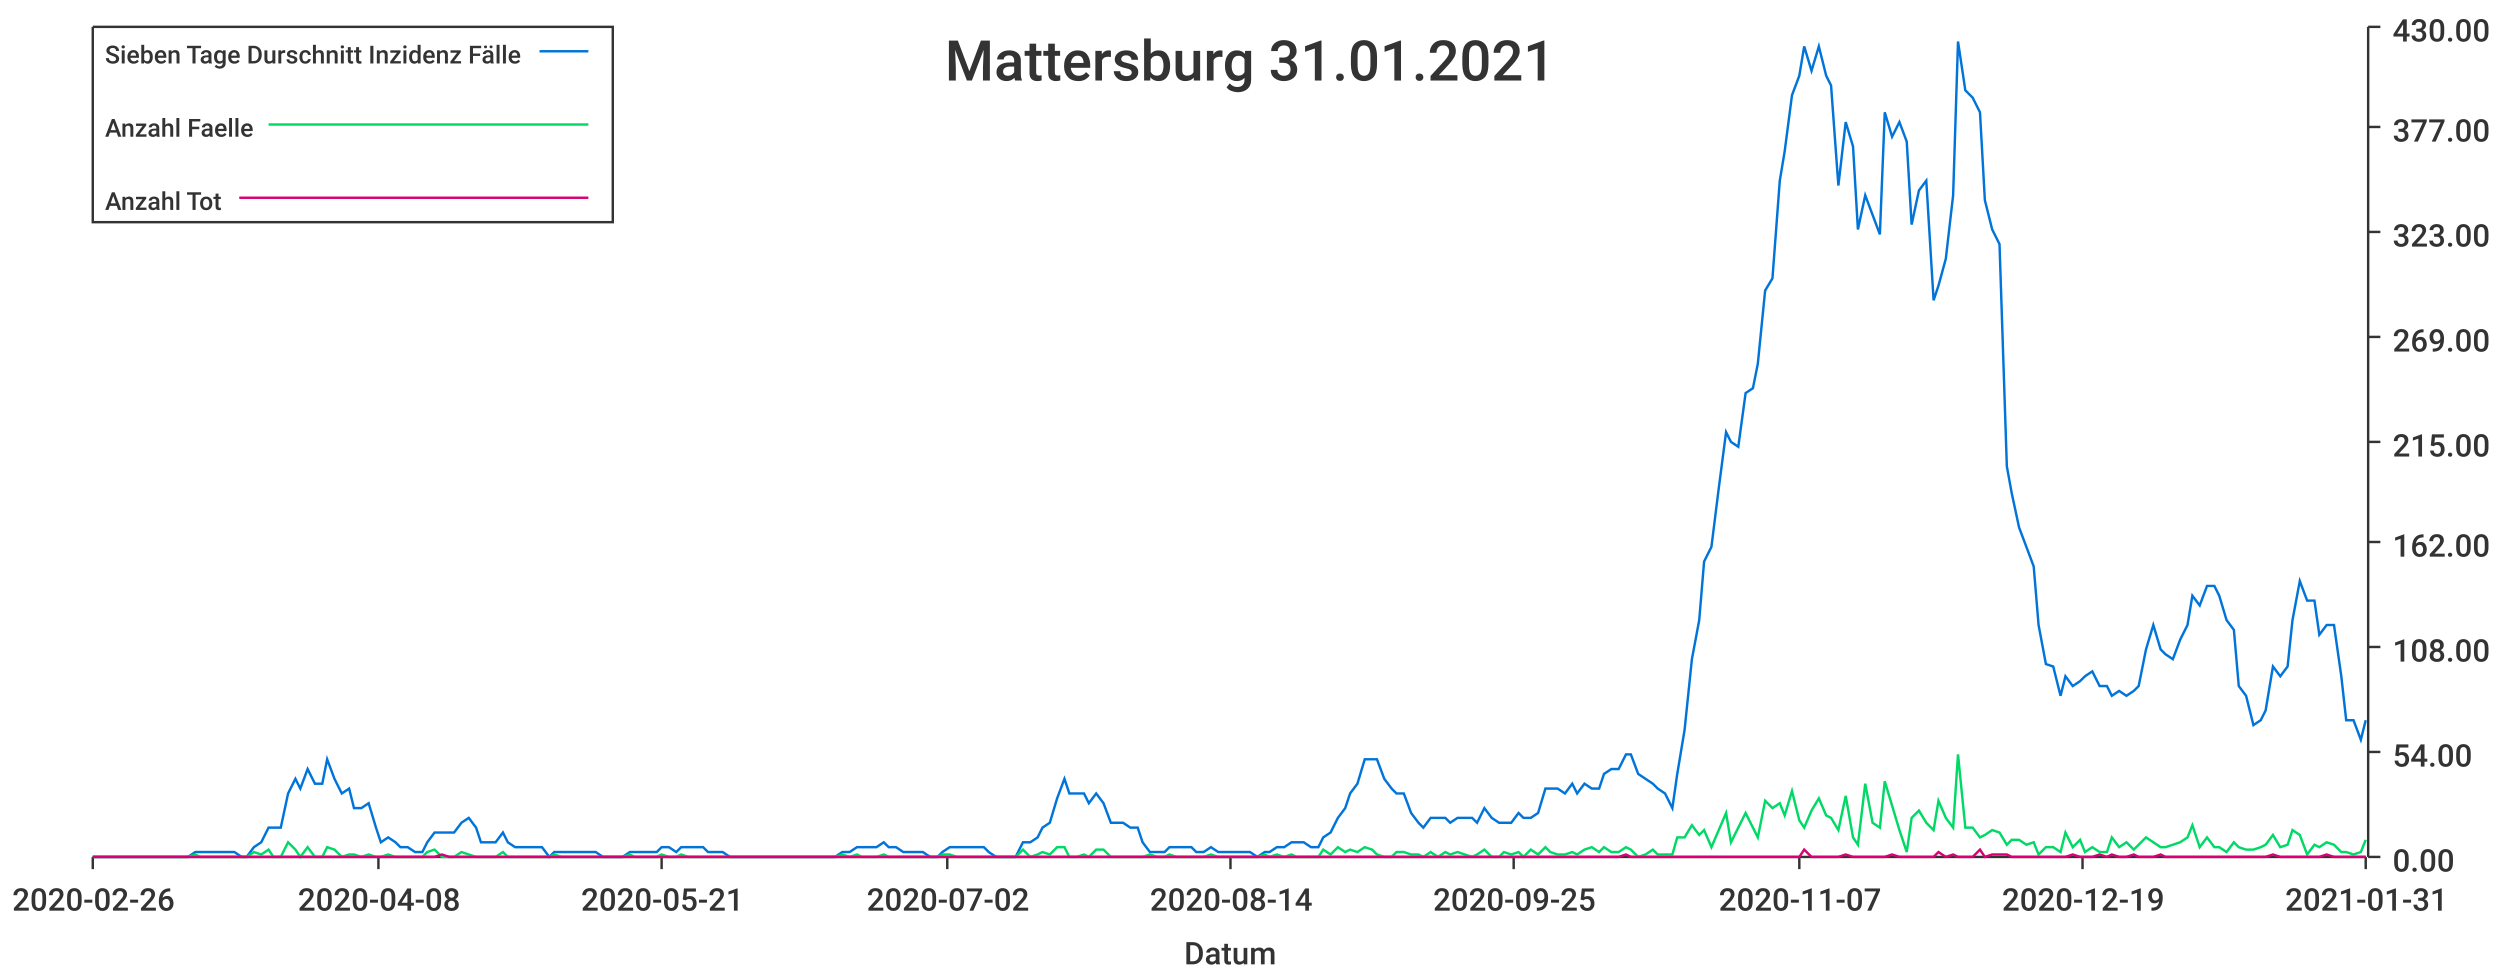
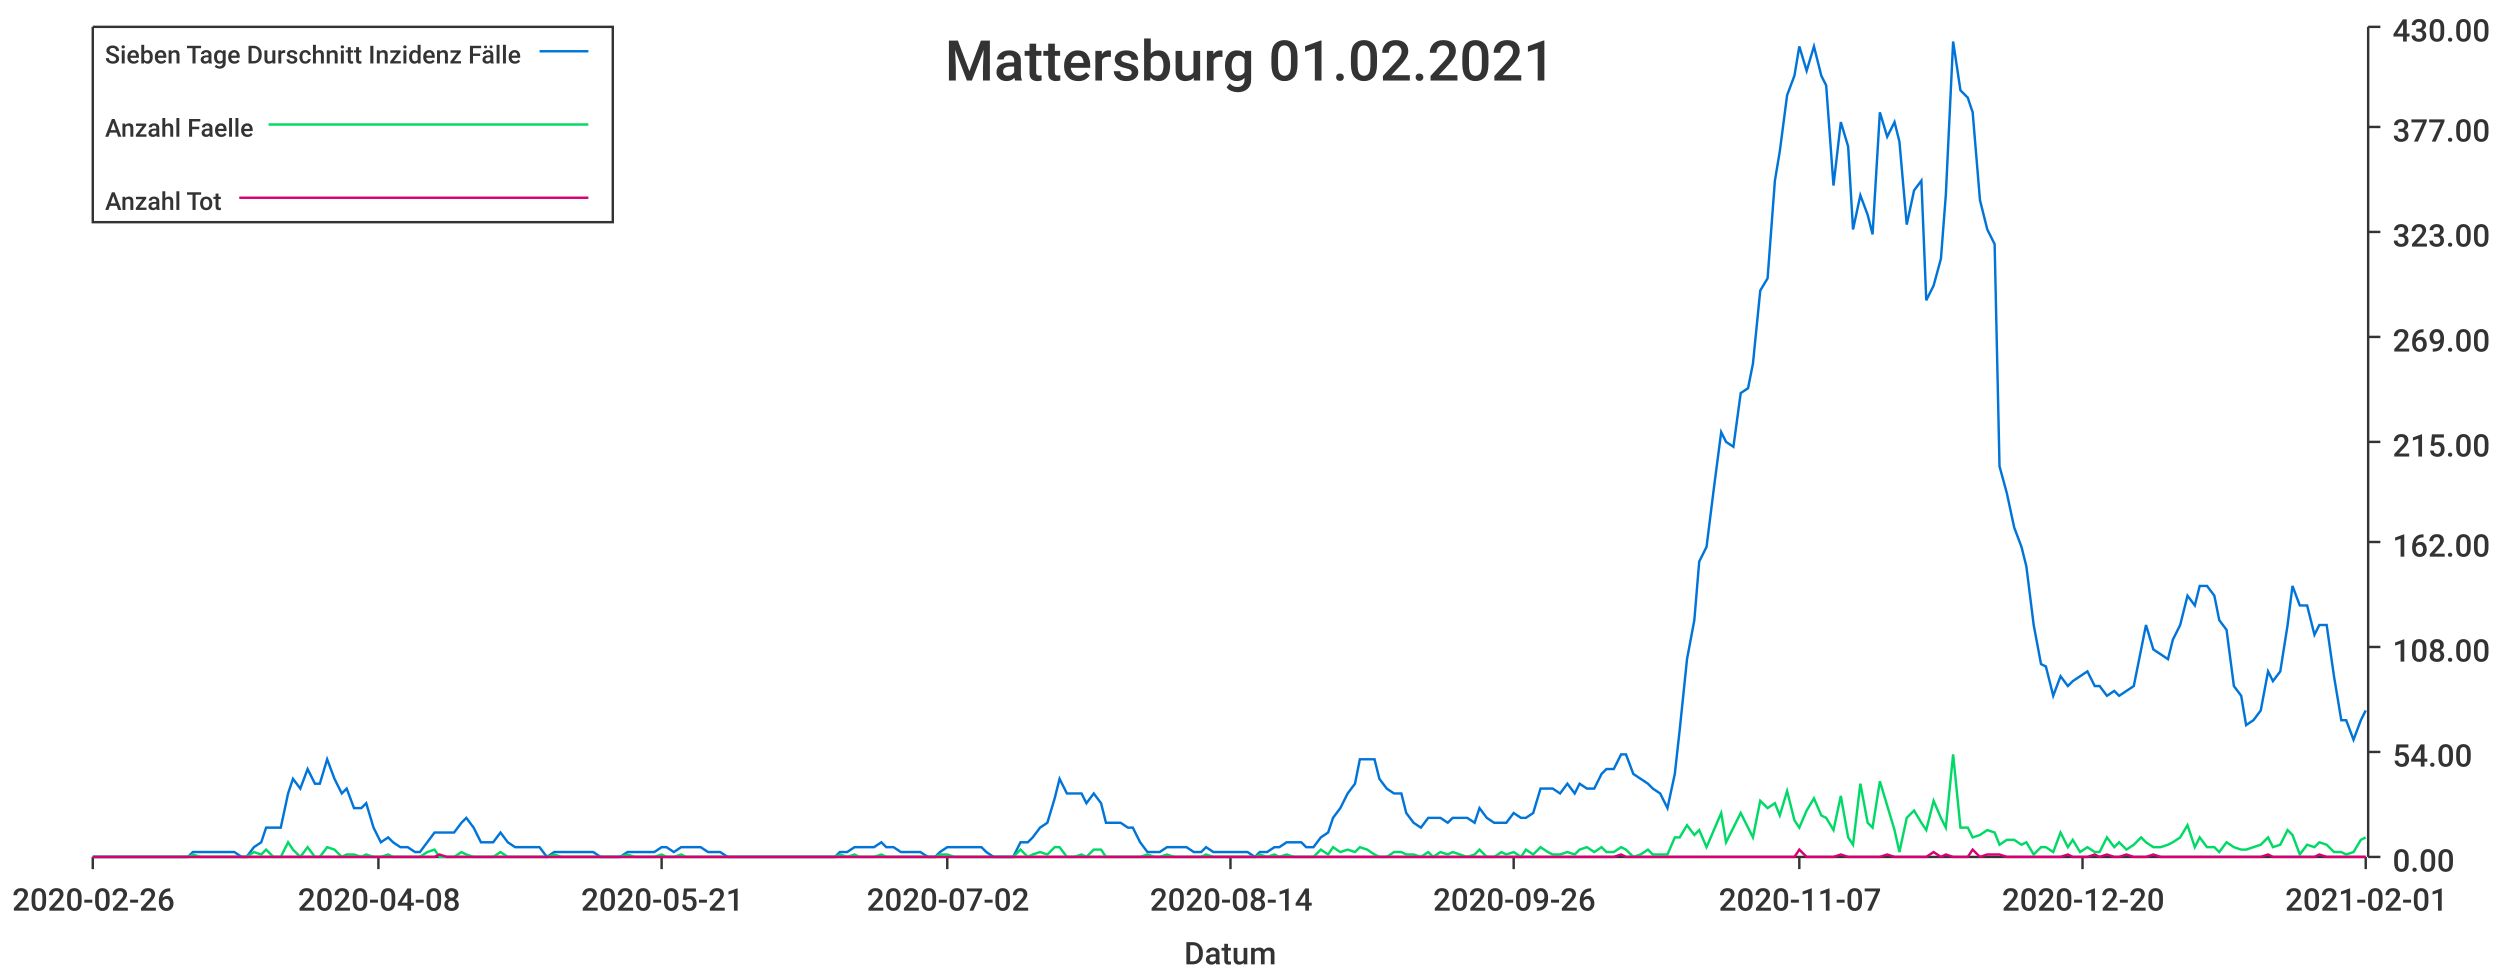
<svg xmlns="http://www.w3.org/2000/svg" width="1024" height="400">\n<path d="M 0 0 L 1024 0 L 1024 400 L 0 400 L 0 0" style="stroke-width:0;stroke:rgba(255,255,255,1.0);fill:rgba(255,255,255,1.0)" />
  <path d="M 38 11 L 969 11 L 969 351 L 38 351 L 38 11" style="stroke-width:0;stroke:rgba(255,255,255,1.0);fill:rgba(255,255,255,1.0)" />
  <path d="M 38 351 L 969 351" style="stroke-width:1;stroke:rgba(51,51,51,1.0);fill:none" />
  <path d="M 38 351 L 38 356" style="stroke-width:1;stroke:rgba(51,51,51,1.0);fill:none" />
  <text x="5" y="373" style="stroke-width:0;stroke:none;fill:rgba(51,51,51,1.0);font-size:12.8px;font-family:'Roboto Medium',sans-serif">2020-02-26</text>
  <path d="M 155 351 L 155 356" style="stroke-width:1;stroke:rgba(51,51,51,1.0);fill:none" />
  <text x="122" y="373" style="stroke-width:0;stroke:none;fill:rgba(51,51,51,1.0);font-size:12.8px;font-family:'Roboto Medium',sans-serif">2020-04-08</text>
  <path d="M 271 351 L 271 356" style="stroke-width:1;stroke:rgba(51,51,51,1.0);fill:none" />
  <text x="238" y="373" style="stroke-width:0;stroke:none;fill:rgba(51,51,51,1.0);font-size:12.8px;font-family:'Roboto Medium',sans-serif">2020-05-21</text>
  <path d="M 388 351 L 388 356" style="stroke-width:1;stroke:rgba(51,51,51,1.0);fill:none" />
  <text x="355" y="373" style="stroke-width:0;stroke:none;fill:rgba(51,51,51,1.0);font-size:12.8px;font-family:'Roboto Medium',sans-serif">2020-07-02</text>
  <path d="M 504 351 L 504 356" style="stroke-width:1;stroke:rgba(51,51,51,1.0);fill:none" />
  <text x="471" y="373" style="stroke-width:0;stroke:none;fill:rgba(51,51,51,1.0);font-size:12.8px;font-family:'Roboto Medium',sans-serif">2020-08-14</text>
  <path d="M 620 351 L 620 356" style="stroke-width:1;stroke:rgba(51,51,51,1.0);fill:none" />
-   <text x="587" y="373" style="stroke-width:0;stroke:none;fill:rgba(51,51,51,1.0);font-size:12.8px;font-family:'Roboto Medium',sans-serif">2020-09-25</text>
+   <text x="587" y="373" style="stroke-width:0;stroke:none;fill:rgba(51,51,51,1.0);font-size:12.8px;font-family:'Roboto Medium',sans-serif">2020-09-26</text>
  <path d="M 737 351 L 737 356" style="stroke-width:1;stroke:rgba(51,51,51,1.0);fill:none" />
  <text x="704" y="373" style="stroke-width:0;stroke:none;fill:rgba(51,51,51,1.0);font-size:12.8px;font-family:'Roboto Medium',sans-serif">2020-11-07</text>
  <path d="M 853 351 L 853 356" style="stroke-width:1;stroke:rgba(51,51,51,1.0);fill:none" />
-   <text x="820" y="373" style="stroke-width:0;stroke:none;fill:rgba(51,51,51,1.0);font-size:12.8px;font-family:'Roboto Medium',sans-serif">2020-12-19</text>
+   <text x="820" y="373" style="stroke-width:0;stroke:none;fill:rgba(51,51,51,1.0);font-size:12.8px;font-family:'Roboto Medium',sans-serif">2020-12-20</text>
  <path d="M 969 351 L 969 356" style="stroke-width:1;stroke:rgba(51,51,51,1.0);fill:none" />
-   <text x="936" y="373" style="stroke-width:0;stroke:none;fill:rgba(51,51,51,1.0);font-size:12.8px;font-family:'Roboto Medium',sans-serif">2021-01-31</text>
+   <text x="936" y="373" style="stroke-width:0;stroke:none;fill:rgba(51,51,51,1.0);font-size:12.8px;font-family:'Roboto Medium',sans-serif">2021-02-01</text>
  <text x="485" y="395" style="stroke-width:0;stroke:none;fill:rgba(51,51,51,1.0);font-size:12.8px;font-family:'Roboto Medium',sans-serif">Datum</text>
  <path d="M 970 351 L 970 11" style="stroke-width:1;stroke:rgba(51,51,51,1.0);fill:none" />
  <path d="M 970 351 L 975 351" style="stroke-width:1;stroke:rgba(51,51,51,1.0);fill:none" />
  <text x="980" y="357" style="stroke-width:0;stroke:none;fill:rgba(51,51,51,1.0);font-size:12.8px;font-family:'Roboto Medium',sans-serif">0.00</text>
  <path d="M 970 308 L 975 308" style="stroke-width:1;stroke:rgba(51,51,51,1.0);fill:none" />
  <text x="980" y="314" style="stroke-width:0;stroke:none;fill:rgba(51,51,51,1.0);font-size:12.8px;font-family:'Roboto Medium',sans-serif">54.00</text>
  <path d="M 970 265 L 975 265" style="stroke-width:1;stroke:rgba(51,51,51,1.0);fill:none" />
  <text x="980" y="271" style="stroke-width:0;stroke:none;fill:rgba(51,51,51,1.0);font-size:12.8px;font-family:'Roboto Medium',sans-serif">108.00</text>
  <path d="M 970 222 L 975 222" style="stroke-width:1;stroke:rgba(51,51,51,1.0);fill:none" />
  <text x="980" y="228" style="stroke-width:0;stroke:none;fill:rgba(51,51,51,1.0);font-size:12.8px;font-family:'Roboto Medium',sans-serif">162.00</text>
  <path d="M 970 181 L 975 181" style="stroke-width:1;stroke:rgba(51,51,51,1.0);fill:none" />
  <text x="980" y="187" style="stroke-width:0;stroke:none;fill:rgba(51,51,51,1.0);font-size:12.8px;font-family:'Roboto Medium',sans-serif">215.00</text>
  <path d="M 970 138 L 975 138" style="stroke-width:1;stroke:rgba(51,51,51,1.0);fill:none" />
  <text x="980" y="144" style="stroke-width:0;stroke:none;fill:rgba(51,51,51,1.0);font-size:12.8px;font-family:'Roboto Medium',sans-serif">269.00</text>
  <path d="M 970 95 L 975 95" style="stroke-width:1;stroke:rgba(51,51,51,1.0);fill:none" />
  <text x="980" y="101" style="stroke-width:0;stroke:none;fill:rgba(51,51,51,1.0);font-size:12.8px;font-family:'Roboto Medium',sans-serif">323.00</text>
  <path d="M 970 52 L 975 52" style="stroke-width:1;stroke:rgba(51,51,51,1.0);fill:none" />
  <text x="980" y="58" style="stroke-width:0;stroke:none;fill:rgba(51,51,51,1.0);font-size:12.8px;font-family:'Roboto Medium',sans-serif">377.00</text>
  <path d="M 970 11 L 975 11" style="stroke-width:1;stroke:rgba(51,51,51,1.0);fill:none" />
  <text x="980" y="17" style="stroke-width:0;stroke:none;fill:rgba(51,51,51,1.0);font-size:12.8px;font-family:'Roboto Medium',sans-serif">430.00</text>
-   <path d="M 38 351 L 41 351 L 44 351 L 47 351 L 49 351 L 52 351 L 55 351 L 58 351 L 60 351 L 63 351 L 66 351 L 69 351 L 71 351 L 74 351 L 77 351 L 80 349 L 82 349 L 85 349 L 88 349 L 91 349 L 93 349 L 96 349 L 99 351 L 101 351 L 104 347 L 107 345 L 110 339 L 112 339 L 115 339 L 118 325 L 121 319 L 123 323 L 126 315 L 129 321 L 132 321 L 134 311 L 137 319 L 140 325 L 143 323 L 145 331 L 148 331 L 151 329 L 154 339 L 156 345 L 159 343 L 162 345 L 164 347 L 167 347 L 170 349 L 173 349 L 175 345 L 178 341 L 181 341 L 184 341 L 186 341 L 189 337 L 192 335 L 195 339 L 197 345 L 200 345 L 203 345 L 206 341 L 208 345 L 211 347 L 214 347 L 216 347 L 219 347 L 222 347 L 225 351 L 227 349 L 230 349 L 233 349 L 236 349 L 238 349 L 241 349 L 244 349 L 247 351 L 249 351 L 252 351 L 255 351 L 258 349 L 260 349 L 263 349 L 266 349 L 269 349 L 271 347 L 274 347 L 277 349 L 279 347 L 282 347 L 285 347 L 288 347 L 290 349 L 293 349 L 296 349 L 299 351 L 301 351 L 304 351 L 307 351 L 310 351 L 312 351 L 315 351 L 318 351 L 321 351 L 323 351 L 326 351 L 329 351 L 331 351 L 334 351 L 337 351 L 340 351 L 342 351 L 345 349 L 348 349 L 351 347 L 353 347 L 356 347 L 359 347 L 362 345 L 364 347 L 367 347 L 370 349 L 373 349 L 375 349 L 378 349 L 381 351 L 384 351 L 386 349 L 389 347 L 392 347 L 394 347 L 397 347 L 400 347 L 403 347 L 405 349 L 408 351 L 411 351 L 414 351 L 416 351 L 419 345 L 422 345 L 425 343 L 427 339 L 430 337 L 433 327 L 436 319 L 438 325 L 441 325 L 444 325 L 446 329 L 449 325 L 452 329 L 455 337 L 457 337 L 460 337 L 463 339 L 466 339 L 468 345 L 471 349 L 474 349 L 477 349 L 479 347 L 482 347 L 485 347 L 488 347 L 490 349 L 493 349 L 496 347 L 499 349 L 501 349 L 504 349 L 507 349 L 509 349 L 512 349 L 515 351 L 518 349 L 520 349 L 523 347 L 526 347 L 529 345 L 531 345 L 534 345 L 537 347 L 540 347 L 542 343 L 545 341 L 548 335 L 551 331 L 553 325 L 556 321 L 559 311 L 562 311 L 564 311 L 567 319 L 570 323 L 572 325 L 575 325 L 578 333 L 581 337 L 583 339 L 586 335 L 589 335 L 592 335 L 594 337 L 597 335 L 600 335 L 603 335 L 605 337 L 608 331 L 611 335 L 614 337 L 616 337 L 619 337 L 622 333 L 624 335 L 627 335 L 630 333 L 633 323 L 635 323 L 638 323 L 641 325 L 644 321 L 646 325 L 649 321 L 652 323 L 655 323 L 657 317 L 660 315 L 663 315 L 666 309 L 668 309 L 671 317 L 674 319 L 677 321 L 679 323 L 682 325 L 685 331 L 687 317 L 690 299 L 693 270 L 696 254 L 698 230 L 701 224 L 704 200 L 707 177 L 709 181 L 712 183 L 715 161 L 718 159 L 720 149 L 723 119 L 726 114 L 729 74 L 731 62 L 734 39 L 737 31 L 739 19 L 742 29 L 745 19 L 748 31 L 750 35 L 753 76 L 756 50 L 759 60 L 761 94 L 764 80 L 767 88 L 770 96 L 772 46 L 775 56 L 778 50 L 781 58 L 783 92 L 786 78 L 789 74 L 792 123 L 794 117 L 797 106 L 800 80 L 802 17 L 805 37 L 808 40 L 811 46 L 813 82 L 816 94 L 819 100 L 822 191 L 824 202 L 827 216 L 830 224 L 833 232 L 835 256 L 838 272 L 841 273 L 844 285 L 846 277 L 849 281 L 852 279 L 854 277 L 857 275 L 860 281 L 863 281 L 865 285 L 868 283 L 871 285 L 874 283 L 876 281 L 879 266 L 882 256 L 885 266 L 887 268 L 890 270 L 893 262 L 896 256 L 898 244 L 901 248 L 904 240 L 907 240 L 909 244 L 912 254 L 915 258 L 917 281 L 920 285 L 923 297 L 926 295 L 928 291 L 931 273 L 934 277 L 937 273 L 939 254 L 942 238 L 945 246 L 948 246 L 950 260 L 953 256 L 956 256 L 959 277 L 961 295 L 964 295 L 967 303 L 969 295" style="stroke-width:1;stroke:rgba(0,116,217,1.0);fill:none" />
-   <path d="M 38 351 L 41 351 L 44 351 L 47 351 L 49 351 L 52 351 L 55 351 L 58 351 L 60 351 L 63 351 L 66 351 L 69 351 L 71 351 L 74 351 L 77 351 L 80 350 L 82 351 L 85 351 L 88 351 L 91 351 L 93 351 L 96 351 L 99 351 L 101 351 L 104 349 L 107 350 L 110 348 L 112 351 L 115 351 L 118 345 L 121 348 L 123 351 L 126 347 L 129 351 L 132 351 L 134 347 L 137 348 L 140 351 L 143 350 L 145 350 L 148 351 L 151 350 L 154 351 L 156 351 L 159 350 L 162 351 L 164 351 L 167 351 L 170 351 L 173 351 L 175 349 L 178 348 L 181 351 L 184 351 L 186 351 L 189 349 L 192 350 L 195 351 L 197 351 L 200 351 L 203 351 L 206 349 L 208 351 L 211 351 L 214 351 L 216 351 L 219 351 L 222 351 L 225 351 L 227 350 L 230 351 L 233 351 L 236 351 L 238 351 L 241 351 L 244 351 L 247 351 L 249 351 L 252 351 L 255 351 L 258 350 L 260 351 L 263 351 L 266 351 L 269 351 L 271 350 L 274 351 L 277 351 L 279 350 L 282 351 L 285 351 L 288 351 L 290 351 L 293 351 L 296 351 L 299 351 L 301 351 L 304 351 L 307 351 L 310 351 L 312 351 L 315 351 L 318 351 L 321 351 L 323 351 L 326 351 L 329 351 L 331 351 L 334 351 L 337 351 L 340 351 L 342 351 L 345 350 L 348 351 L 351 350 L 353 351 L 356 351 L 359 351 L 362 350 L 364 351 L 367 351 L 370 351 L 373 351 L 375 351 L 378 351 L 381 351 L 384 351 L 386 350 L 389 350 L 392 351 L 394 351 L 397 351 L 400 351 L 403 351 L 405 351 L 408 351 L 411 351 L 414 351 L 416 351 L 419 348 L 422 351 L 425 350 L 427 349 L 430 350 L 433 347 L 436 347 L 438 351 L 441 351 L 444 350 L 446 351 L 449 348 L 452 348 L 455 351 L 457 351 L 460 351 L 463 351 L 466 351 L 468 351 L 471 350 L 474 351 L 477 351 L 479 350 L 482 351 L 485 351 L 488 351 L 490 351 L 493 351 L 496 350 L 499 351 L 501 351 L 504 351 L 507 351 L 509 351 L 512 351 L 515 351 L 518 350 L 520 351 L 523 350 L 526 351 L 529 350 L 531 351 L 534 351 L 537 351 L 540 351 L 542 348 L 545 350 L 548 347 L 551 349 L 553 348 L 556 349 L 559 347 L 562 348 L 564 350 L 567 351 L 570 351 L 572 349 L 575 349 L 578 350 L 581 350 L 583 351 L 586 349 L 589 351 L 592 349 L 594 350 L 597 349 L 600 350 L 603 351 L 605 350 L 608 348 L 611 351 L 614 351 L 616 349 L 619 350 L 622 349 L 624 351 L 627 348 L 630 350 L 633 347 L 635 349 L 638 350 L 641 350 L 644 349 L 646 350 L 649 348 L 652 347 L 655 349 L 657 347 L 660 349 L 663 349 L 666 347 L 668 348 L 671 351 L 674 350 L 677 348 L 679 350 L 682 350 L 685 350 L 687 343 L 690 343 L 693 338 L 696 342 L 698 340 L 701 347 L 704 340 L 707 333 L 709 345 L 712 339 L 715 333 L 718 339 L 720 343 L 723 328 L 726 331 L 729 329 L 731 334 L 734 324 L 737 336 L 739 339 L 742 332 L 745 327 L 748 334 L 750 335 L 753 340 L 756 326 L 759 343 L 761 346 L 764 321 L 767 337 L 770 339 L 772 320 L 775 330 L 778 340 L 781 349 L 783 335 L 786 332 L 789 337 L 792 340 L 794 328 L 797 335 L 800 339 L 802 309 L 805 339 L 808 339 L 811 343 L 813 342 L 816 340 L 819 341 L 822 346 L 824 344 L 827 344 L 830 346 L 833 345 L 835 350 L 838 347 L 841 347 L 844 349 L 846 341 L 849 347 L 852 344 L 854 349 L 857 347 L 860 349 L 863 349 L 865 343 L 868 347 L 871 345 L 874 348 L 876 346 L 879 343 L 882 345 L 885 347 L 887 347 L 890 346 L 893 345 L 896 343 L 898 338 L 901 347 L 904 343 L 907 347 L 909 347 L 912 349 L 915 345 L 917 347 L 920 348 L 923 348 L 926 347 L 928 346 L 931 342 L 934 347 L 937 346 L 939 340 L 942 342 L 945 350 L 948 346 L 950 347 L 953 345 L 956 346 L 959 349 L 961 349 L 964 350 L 967 349 L 969 344" style="stroke-width:1;stroke:rgba(0,217,101,1.0);fill:none" />
-   <path d="M 38 351 L 41 351 L 44 351 L 47 351 L 49 351 L 52 351 L 55 351 L 58 351 L 60 351 L 63 351 L 66 351 L 69 351 L 71 351 L 74 351 L 77 351 L 80 351 L 82 351 L 85 351 L 88 351 L 91 351 L 93 351 L 96 351 L 99 351 L 101 351 L 104 351 L 107 351 L 110 351 L 112 351 L 115 351 L 118 351 L 121 351 L 123 351 L 126 351 L 129 351 L 132 351 L 134 351 L 137 351 L 140 351 L 143 351 L 145 351 L 148 351 L 151 351 L 154 351 L 156 351 L 159 351 L 162 351 L 164 351 L 167 351 L 170 351 L 173 351 L 175 351 L 178 351 L 181 350 L 184 351 L 186 351 L 189 351 L 192 351 L 195 351 L 197 351 L 200 351 L 203 351 L 206 351 L 208 351 L 211 351 L 214 351 L 216 351 L 219 351 L 222 351 L 225 351 L 227 351 L 230 351 L 233 351 L 236 351 L 238 351 L 241 351 L 244 351 L 247 351 L 249 351 L 252 351 L 255 351 L 258 351 L 260 351 L 263 351 L 266 351 L 269 351 L 271 351 L 274 351 L 277 351 L 279 351 L 282 351 L 285 351 L 288 351 L 290 351 L 293 351 L 296 351 L 299 351 L 301 351 L 304 351 L 307 351 L 310 351 L 312 351 L 315 351 L 318 351 L 321 351 L 323 351 L 326 351 L 329 351 L 331 351 L 334 351 L 337 351 L 340 351 L 342 351 L 345 351 L 348 351 L 351 351 L 353 351 L 356 351 L 359 351 L 362 351 L 364 351 L 367 351 L 370 351 L 373 351 L 375 351 L 378 351 L 381 351 L 384 351 L 386 351 L 389 351 L 392 351 L 394 351 L 397 351 L 400 351 L 403 351 L 405 351 L 408 351 L 411 351 L 414 351 L 416 351 L 419 351 L 422 351 L 425 351 L 427 351 L 430 351 L 433 351 L 436 351 L 438 351 L 441 351 L 444 351 L 446 351 L 449 351 L 452 351 L 455 351 L 457 351 L 460 351 L 463 351 L 466 351 L 468 351 L 471 351 L 474 351 L 477 351 L 479 351 L 482 351 L 485 351 L 488 351 L 490 351 L 493 351 L 496 351 L 499 351 L 501 351 L 504 351 L 507 351 L 509 351 L 512 351 L 515 351 L 518 351 L 520 351 L 523 351 L 526 351 L 529 351 L 531 351 L 534 351 L 537 351 L 540 351 L 542 351 L 545 351 L 548 351 L 551 351 L 553 351 L 556 351 L 559 351 L 562 351 L 564 351 L 567 351 L 570 351 L 572 351 L 575 351 L 578 351 L 581 351 L 583 351 L 586 351 L 589 351 L 592 351 L 594 351 L 597 351 L 600 351 L 603 351 L 605 351 L 608 351 L 611 351 L 614 351 L 616 351 L 619 351 L 622 351 L 624 351 L 627 351 L 630 351 L 633 351 L 635 351 L 638 351 L 641 351 L 644 351 L 646 351 L 649 351 L 652 351 L 655 351 L 657 351 L 660 351 L 663 351 L 666 350 L 668 351 L 671 351 L 674 351 L 677 351 L 679 351 L 682 351 L 685 351 L 687 351 L 690 351 L 693 351 L 696 351 L 698 351 L 701 351 L 704 351 L 707 351 L 709 351 L 712 351 L 715 351 L 718 351 L 720 351 L 723 351 L 726 351 L 729 351 L 731 351 L 734 351 L 737 351 L 739 348 L 742 351 L 745 351 L 748 351 L 750 351 L 753 351 L 756 350 L 759 351 L 761 351 L 764 351 L 767 351 L 770 351 L 772 351 L 775 350 L 778 351 L 781 351 L 783 351 L 786 351 L 789 351 L 792 351 L 794 349 L 797 351 L 800 350 L 802 351 L 805 351 L 808 351 L 811 348 L 813 351 L 816 350 L 819 350 L 822 350 L 824 351 L 827 351 L 830 351 L 833 351 L 835 351 L 838 351 L 841 351 L 844 351 L 846 351 L 849 350 L 852 351 L 854 351 L 857 351 L 860 350 L 863 351 L 865 350 L 868 351 L 871 351 L 874 350 L 876 351 L 879 351 L 882 351 L 885 350 L 887 351 L 890 351 L 893 351 L 896 351 L 898 351 L 901 351 L 904 351 L 907 351 L 909 351 L 912 351 L 915 351 L 917 351 L 920 351 L 923 351 L 926 351 L 928 351 L 931 350 L 934 351 L 937 351 L 939 351 L 942 351 L 945 351 L 948 351 L 950 351 L 953 350 L 956 351 L 959 351 L 961 351 L 964 351 L 967 351 L 969 351" style="stroke-width:1;stroke:rgba(217,0,116,1.0);fill:none" />
-   <text x="387" y="33" style="stroke-width:0;stroke:none;fill:rgba(51,51,51,1.0);font-size:23.0px;font-family:'Roboto Medium',sans-serif">Mattersburg 31.01.2021</text>
+   <path d="M 38 351 L 41 351 L 44 351 L 47 351 L 49 351 L 52 351 L 55 351 L 58 351 L 60 351 L 63 351 L 66 351 L 69 351 L 71 351 L 74 351 L 77 351 L 79 349 L 82 349 L 85 349 L 88 349 L 90 349 L 93 349 L 96 349 L 99 351 L 101 351 L 104 347 L 107 345 L 109 339 L 112 339 L 115 339 L 118 325 L 120 319 L 123 323 L 126 315 L 129 321 L 131 321 L 134 311 L 137 319 L 140 325 L 142 323 L 145 331 L 148 331 L 150 329 L 153 339 L 156 345 L 159 343 L 161 345 L 164 347 L 167 347 L 170 349 L 172 349 L 175 345 L 178 341 L 180 341 L 183 341 L 186 341 L 189 337 L 191 335 L 194 339 L 197 345 L 200 345 L 202 345 L 205 341 L 208 345 L 211 347 L 213 347 L 216 347 L 219 347 L 221 347 L 224 351 L 227 349 L 230 349 L 232 349 L 235 349 L 238 349 L 241 349 L 243 349 L 246 351 L 249 351 L 251 351 L 254 351 L 257 349 L 260 349 L 262 349 L 265 349 L 268 349 L 271 347 L 273 347 L 276 349 L 279 347 L 281 347 L 284 347 L 287 347 L 290 349 L 292 349 L 295 349 L 298 351 L 301 351 L 303 351 L 306 351 L 309 351 L 312 351 L 314 351 L 317 351 L 320 351 L 322 351 L 325 351 L 328 351 L 331 351 L 333 351 L 336 351 L 339 351 L 342 351 L 344 349 L 347 349 L 350 347 L 352 347 L 355 347 L 358 347 L 361 345 L 363 347 L 366 347 L 369 349 L 372 349 L 374 349 L 377 349 L 380 351 L 383 351 L 385 349 L 388 347 L 391 347 L 393 347 L 396 347 L 399 347 L 402 347 L 404 349 L 407 351 L 410 351 L 413 351 L 415 351 L 418 345 L 421 345 L 423 343 L 426 339 L 429 337 L 432 327 L 434 319 L 437 325 L 440 325 L 443 325 L 445 329 L 448 325 L 451 329 L 453 337 L 456 337 L 459 337 L 462 339 L 464 339 L 467 345 L 470 349 L 473 349 L 475 349 L 478 347 L 481 347 L 484 347 L 486 347 L 489 349 L 492 349 L 494 347 L 497 349 L 500 349 L 503 349 L 505 349 L 508 349 L 511 349 L 514 351 L 516 349 L 519 349 L 522 347 L 524 347 L 527 345 L 530 345 L 533 345 L 535 347 L 538 347 L 541 343 L 544 341 L 546 335 L 549 331 L 552 325 L 555 321 L 557 311 L 560 311 L 563 311 L 565 319 L 568 323 L 571 325 L 574 325 L 576 333 L 579 337 L 582 339 L 585 335 L 587 335 L 590 335 L 593 337 L 595 335 L 598 335 L 601 335 L 604 337 L 606 331 L 609 335 L 612 337 L 615 337 L 617 337 L 620 333 L 623 335 L 625 335 L 628 333 L 631 323 L 634 323 L 636 323 L 639 325 L 642 321 L 645 325 L 647 321 L 650 323 L 653 323 L 656 317 L 658 315 L 661 315 L 664 309 L 666 309 L 669 317 L 672 319 L 675 321 L 677 323 L 680 325 L 683 331 L 686 317 L 688 299 L 691 270 L 694 254 L 696 230 L 699 224 L 702 200 L 705 177 L 707 181 L 710 183 L 713 161 L 716 159 L 718 149 L 721 119 L 724 114 L 727 74 L 729 62 L 732 39 L 735 31 L 737 19 L 740 29 L 743 19 L 746 31 L 748 35 L 751 76 L 754 50 L 757 60 L 759 94 L 762 80 L 765 88 L 767 96 L 770 46 L 773 56 L 776 50 L 778 58 L 781 92 L 784 78 L 787 74 L 789 123 L 792 117 L 795 106 L 797 80 L 800 17 L 803 37 L 806 40 L 808 46 L 811 82 L 814 94 L 817 100 L 819 191 L 822 202 L 825 216 L 828 224 L 830 232 L 833 256 L 836 272 L 838 273 L 841 285 L 844 277 L 847 281 L 849 279 L 852 277 L 855 275 L 858 281 L 860 281 L 863 285 L 866 283 L 868 285 L 871 283 L 874 281 L 877 266 L 879 256 L 882 266 L 885 268 L 888 270 L 890 262 L 893 256 L 896 244 L 899 248 L 901 240 L 904 240 L 907 244 L 909 254 L 912 258 L 915 281 L 918 285 L 920 297 L 923 295 L 926 291 L 929 275 L 931 279 L 934 275 L 937 256 L 939 240 L 942 248 L 945 248 L 948 260 L 950 256 L 953 256 L 956 277 L 959 295 L 961 295 L 964 303 L 967 295 L 969 291" style="stroke-width:1;stroke:rgba(0,116,217,1.0);fill:none" />
+   <path d="M 38 351 L 41 351 L 44 351 L 47 351 L 49 351 L 52 351 L 55 351 L 58 351 L 60 351 L 63 351 L 66 351 L 69 351 L 71 351 L 74 351 L 77 351 L 79 350 L 82 351 L 85 351 L 88 351 L 90 351 L 93 351 L 96 351 L 99 351 L 101 351 L 104 349 L 107 350 L 109 348 L 112 351 L 115 351 L 118 345 L 120 348 L 123 351 L 126 347 L 129 351 L 131 351 L 134 347 L 137 348 L 140 351 L 142 350 L 145 350 L 148 351 L 150 350 L 153 351 L 156 351 L 159 350 L 161 351 L 164 351 L 167 351 L 170 351 L 172 351 L 175 349 L 178 348 L 180 351 L 183 351 L 186 351 L 189 349 L 191 350 L 194 351 L 197 351 L 200 351 L 202 351 L 205 349 L 208 351 L 211 351 L 213 351 L 216 351 L 219 351 L 221 351 L 224 351 L 227 350 L 230 351 L 232 351 L 235 351 L 238 351 L 241 351 L 243 351 L 246 351 L 249 351 L 251 351 L 254 351 L 257 350 L 260 351 L 262 351 L 265 351 L 268 351 L 271 350 L 273 351 L 276 351 L 279 350 L 281 351 L 284 351 L 287 351 L 290 351 L 292 351 L 295 351 L 298 351 L 301 351 L 303 351 L 306 351 L 309 351 L 312 351 L 314 351 L 317 351 L 320 351 L 322 351 L 325 351 L 328 351 L 331 351 L 333 351 L 336 351 L 339 351 L 342 351 L 344 350 L 347 351 L 350 350 L 352 351 L 355 351 L 358 351 L 361 350 L 363 351 L 366 351 L 369 351 L 372 351 L 374 351 L 377 351 L 380 351 L 383 351 L 385 350 L 388 350 L 391 351 L 393 351 L 396 351 L 399 351 L 402 351 L 404 351 L 407 351 L 410 351 L 413 351 L 415 351 L 418 348 L 421 351 L 423 350 L 426 349 L 429 350 L 432 347 L 434 347 L 437 351 L 440 351 L 443 350 L 445 351 L 448 348 L 451 348 L 453 351 L 456 351 L 459 351 L 462 351 L 464 351 L 467 351 L 470 350 L 473 351 L 475 351 L 478 350 L 481 351 L 484 351 L 486 351 L 489 351 L 492 351 L 494 350 L 497 351 L 500 351 L 503 351 L 505 351 L 508 351 L 511 351 L 514 351 L 516 350 L 519 351 L 522 350 L 524 351 L 527 350 L 530 351 L 533 351 L 535 351 L 538 351 L 541 348 L 544 350 L 546 347 L 549 349 L 552 348 L 555 349 L 557 347 L 560 348 L 563 350 L 565 351 L 568 351 L 571 349 L 574 349 L 576 350 L 579 350 L 582 351 L 585 349 L 587 351 L 590 349 L 593 350 L 595 349 L 598 350 L 601 351 L 604 350 L 606 348 L 609 351 L 612 351 L 615 349 L 617 350 L 620 349 L 623 351 L 625 348 L 628 350 L 631 347 L 634 349 L 636 350 L 639 350 L 642 349 L 645 350 L 647 348 L 650 347 L 653 349 L 656 347 L 658 349 L 661 349 L 664 347 L 666 348 L 669 351 L 672 350 L 675 348 L 677 350 L 680 350 L 683 350 L 686 343 L 688 343 L 691 338 L 694 342 L 696 340 L 699 347 L 702 340 L 705 333 L 707 345 L 710 339 L 713 333 L 716 339 L 718 343 L 721 328 L 724 331 L 727 329 L 729 334 L 732 324 L 735 336 L 737 339 L 740 332 L 743 327 L 746 334 L 748 335 L 751 340 L 754 326 L 757 343 L 759 346 L 762 321 L 765 337 L 767 339 L 770 320 L 773 330 L 776 340 L 778 349 L 781 335 L 784 332 L 787 337 L 789 340 L 792 328 L 795 335 L 797 339 L 800 309 L 803 339 L 806 339 L 808 343 L 811 342 L 814 340 L 817 341 L 819 346 L 822 344 L 825 344 L 828 346 L 830 345 L 833 350 L 836 347 L 838 347 L 841 349 L 844 341 L 847 347 L 849 344 L 852 349 L 855 347 L 858 349 L 860 349 L 863 343 L 866 347 L 868 345 L 871 348 L 874 346 L 877 343 L 879 345 L 882 347 L 885 347 L 888 346 L 890 345 L 893 343 L 896 338 L 899 347 L 901 343 L 904 347 L 907 347 L 909 349 L 912 345 L 915 347 L 918 348 L 920 348 L 923 347 L 926 346 L 929 343 L 931 347 L 934 346 L 937 340 L 939 342 L 942 350 L 945 346 L 948 347 L 950 345 L 953 346 L 956 349 L 959 349 L 961 350 L 964 349 L 967 344 L 969 343" style="stroke-width:1;stroke:rgba(0,217,101,1.0);fill:none" />
+   <path d="M 38 351 L 41 351 L 44 351 L 47 351 L 49 351 L 52 351 L 55 351 L 58 351 L 60 351 L 63 351 L 66 351 L 69 351 L 71 351 L 74 351 L 77 351 L 79 351 L 82 351 L 85 351 L 88 351 L 90 351 L 93 351 L 96 351 L 99 351 L 101 351 L 104 351 L 107 351 L 109 351 L 112 351 L 115 351 L 118 351 L 120 351 L 123 351 L 126 351 L 129 351 L 131 351 L 134 351 L 137 351 L 140 351 L 142 351 L 145 351 L 148 351 L 150 351 L 153 351 L 156 351 L 159 351 L 161 351 L 164 351 L 167 351 L 170 351 L 172 351 L 175 351 L 178 351 L 180 350 L 183 351 L 186 351 L 189 351 L 191 351 L 194 351 L 197 351 L 200 351 L 202 351 L 205 351 L 208 351 L 211 351 L 213 351 L 216 351 L 219 351 L 221 351 L 224 351 L 227 351 L 230 351 L 232 351 L 235 351 L 238 351 L 241 351 L 243 351 L 246 351 L 249 351 L 251 351 L 254 351 L 257 351 L 260 351 L 262 351 L 265 351 L 268 351 L 271 351 L 273 351 L 276 351 L 279 351 L 281 351 L 284 351 L 287 351 L 290 351 L 292 351 L 295 351 L 298 351 L 301 351 L 303 351 L 306 351 L 309 351 L 312 351 L 314 351 L 317 351 L 320 351 L 322 351 L 325 351 L 328 351 L 331 351 L 333 351 L 336 351 L 339 351 L 342 351 L 344 351 L 347 351 L 350 351 L 352 351 L 355 351 L 358 351 L 361 351 L 363 351 L 366 351 L 369 351 L 372 351 L 374 351 L 377 351 L 380 351 L 383 351 L 385 351 L 388 351 L 391 351 L 393 351 L 396 351 L 399 351 L 402 351 L 404 351 L 407 351 L 410 351 L 413 351 L 415 351 L 418 351 L 421 351 L 423 351 L 426 351 L 429 351 L 432 351 L 434 351 L 437 351 L 440 351 L 443 351 L 445 351 L 448 351 L 451 351 L 453 351 L 456 351 L 459 351 L 462 351 L 464 351 L 467 351 L 470 351 L 473 351 L 475 351 L 478 351 L 481 351 L 484 351 L 486 351 L 489 351 L 492 351 L 494 351 L 497 351 L 500 351 L 503 351 L 505 351 L 508 351 L 511 351 L 514 351 L 516 351 L 519 351 L 522 351 L 524 351 L 527 351 L 530 351 L 533 351 L 535 351 L 538 351 L 541 351 L 544 351 L 546 351 L 549 351 L 552 351 L 555 351 L 557 351 L 560 351 L 563 351 L 565 351 L 568 351 L 571 351 L 574 351 L 576 351 L 579 351 L 582 351 L 585 351 L 587 351 L 590 351 L 593 351 L 595 351 L 598 351 L 601 351 L 604 351 L 606 351 L 609 351 L 612 351 L 615 351 L 617 351 L 620 351 L 623 351 L 625 351 L 628 351 L 631 351 L 634 351 L 636 351 L 639 351 L 642 351 L 645 351 L 647 351 L 650 351 L 653 351 L 656 351 L 658 351 L 661 351 L 664 350 L 666 351 L 669 351 L 672 351 L 675 351 L 677 351 L 680 351 L 683 351 L 686 351 L 688 351 L 691 351 L 694 351 L 696 351 L 699 351 L 702 351 L 705 351 L 707 351 L 710 351 L 713 351 L 716 351 L 718 351 L 721 351 L 724 351 L 727 351 L 729 351 L 732 351 L 735 351 L 737 348 L 740 351 L 743 351 L 746 351 L 748 351 L 751 351 L 754 350 L 757 351 L 759 351 L 762 351 L 765 351 L 767 351 L 770 351 L 773 350 L 776 351 L 778 351 L 781 351 L 784 351 L 787 351 L 789 351 L 792 349 L 795 351 L 797 350 L 800 351 L 803 351 L 806 351 L 808 348 L 811 351 L 814 350 L 817 350 L 819 350 L 822 351 L 825 351 L 828 351 L 830 351 L 833 351 L 836 351 L 838 351 L 841 351 L 844 351 L 847 350 L 849 351 L 852 351 L 855 351 L 858 350 L 860 351 L 863 350 L 866 351 L 868 351 L 871 350 L 874 351 L 877 351 L 879 351 L 882 350 L 885 351 L 888 351 L 890 351 L 893 351 L 896 351 L 899 351 L 901 351 L 904 351 L 907 351 L 909 351 L 912 351 L 915 351 L 918 351 L 920 351 L 923 351 L 926 351 L 929 350 L 931 351 L 934 351 L 937 351 L 939 351 L 942 351 L 945 351 L 948 351 L 950 350 L 953 351 L 956 351 L 959 351 L 961 351 L 964 351 L 967 351 L 969 351" style="stroke-width:1;stroke:rgba(217,0,116,1.0);fill:none" />
+   <text x="387" y="33" style="stroke-width:0;stroke:none;fill:rgba(51,51,51,1.0);font-size:23.0px;font-family:'Roboto Medium',sans-serif">Mattersburg 01.02.2021</text>
  <path d="M 38 11 L 251 11 L 251 91 L 38 91 L 38 11" style="stroke-width:1;stroke:rgba(51,51,51,1.0);fill:rgba(255,255,255,1.0)" />
  <text x="43" y="26" style="stroke-width:0;stroke:none;fill:rgba(51,51,51,1.0);font-size:10.2px;font-family:'Roboto Medium',sans-serif">Sieben Tage Durschnitt Inzidenz Fälle</text>
  <path d="M 221 21 L 241 21" style="stroke-width:1;stroke:rgba(0,116,217,1.0);fill:none" />
  <text x="43" y="56" style="stroke-width:0;stroke:none;fill:rgba(51,51,51,1.0);font-size:10.2px;font-family:'Roboto Medium',sans-serif">Anzahl Faelle</text>
  <path d="M 110 51 L 241 51" style="stroke-width:1;stroke:rgba(0,217,101,1.0);fill:none" />
  <text x="43" y="86" style="stroke-width:0;stroke:none;fill:rgba(51,51,51,1.0);font-size:10.2px;font-family:'Roboto Medium',sans-serif">Anzahl Tot</text>
  <path d="M 98 81 L 241 81" style="stroke-width:1;stroke:rgba(217,0,116,1.0);fill:none" />
</svg>
